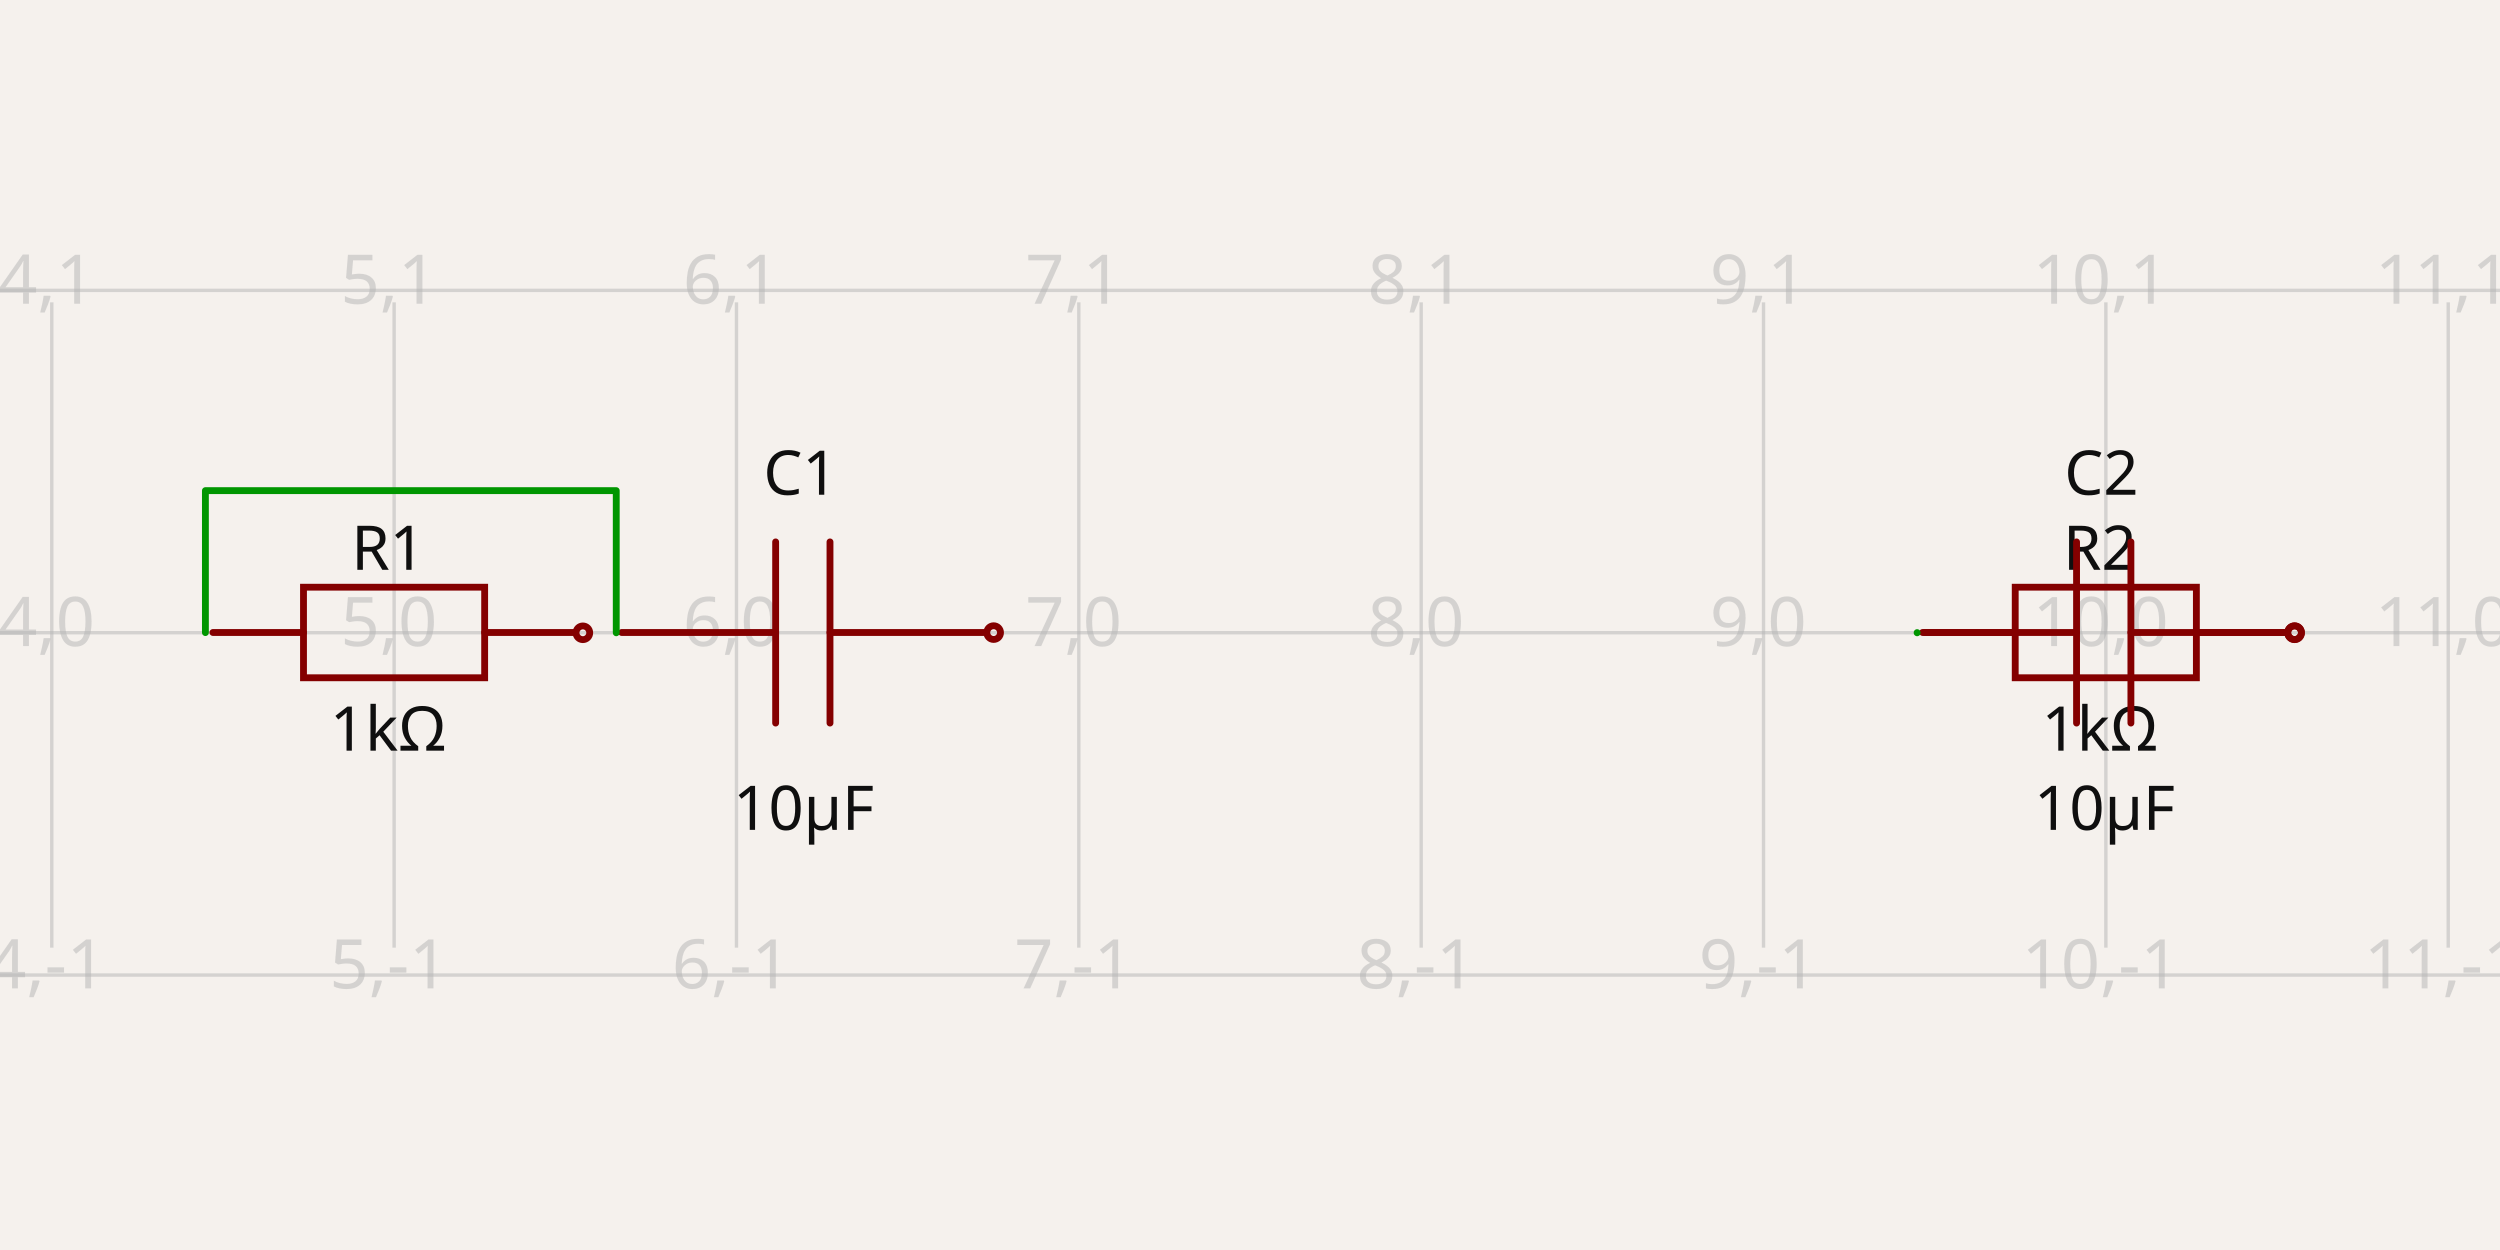
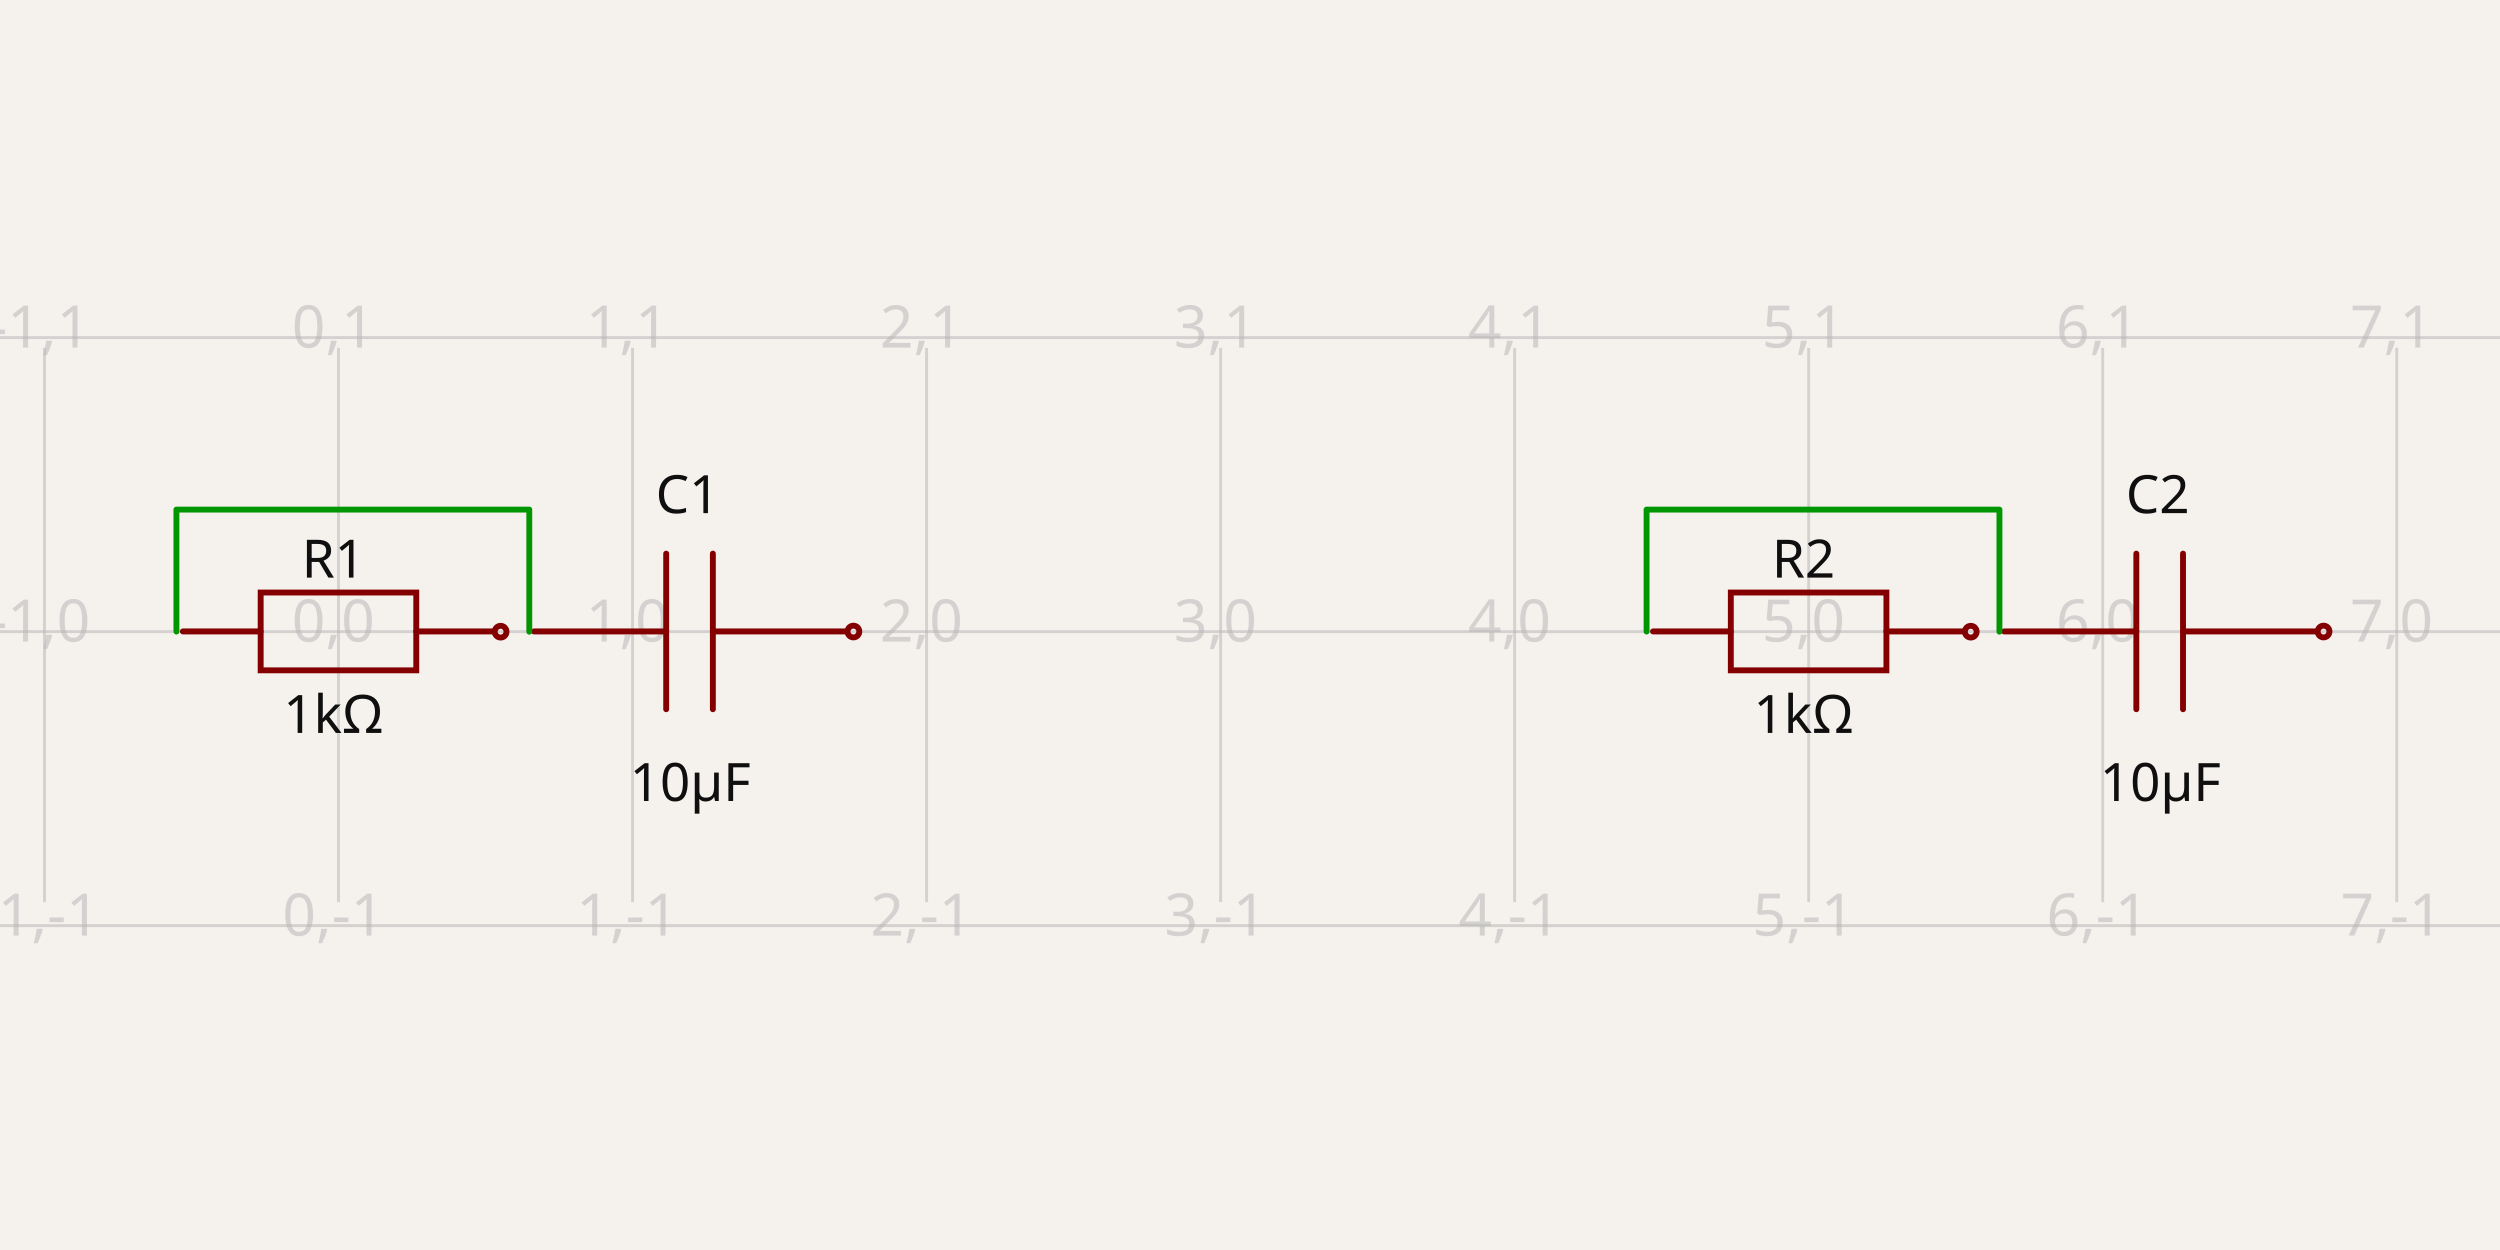
- <svg xmlns="http://www.w3.org/2000/svg" width="1200" height="600" style="background-color: rgb(245, 241, 237)" data-real-to-screen-transform="matrix(164.3254534623,0,0,-164.3254534623,-632.4409009669,303.6973227029)" data-software-used-string="@tscircuit/core@0.0.586">
+ <svg xmlns="http://www.w3.org/2000/svg" width="1200" height="600" style="background-color: rgb(245, 241, 237)" data-real-to-screen-transform="matrix(141.1349603058,0,0,-141.1349603058,162.4873672449,303.1755366069)" data-software-used-string="@tscircuit/core@0.0.586">
  <style>
              .boundary { fill: rgb(245, 241, 237); }
              .schematic-boundary { fill: none; stroke: #fff; }
              .component { fill: none; stroke: rgb(132, 0, 0); }
              .chip { fill: rgb(255, 255, 194); stroke: rgb(132, 0, 0); }
              .component-pin { fill: none; stroke: rgb(132, 0, 0); }
              .trace:hover {
                filter: invert(1);
              }
              .trace:hover .trace-crossing-outline {
                opacity: 0;
              }
              .trace:hover .trace-junction {
                filter: invert(1);
              }
              .text { font-family: sans-serif; fill: rgb(0, 150, 0); }
              .pin-number { fill: rgb(169, 0, 0); }
              .port-label { fill: rgb(0, 100, 100); }
              .component-name { fill: rgb(0, 100, 100); }
            </style>
  <rect class="boundary" x="0" y="0" width="1200" height="600" />
  <g class="grid">
-     <line x1="-139.465" y1="454.878" x2="-139.465" y2="145.122" stroke="rgb(181, 181, 181)" stroke-width="1.643" stroke-opacity="0.5" />
-     <line x1="24.861" y1="454.878" x2="24.861" y2="145.122" stroke="rgb(181, 181, 181)" stroke-width="1.643" stroke-opacity="0.5" />
-     <line x1="189.186" y1="454.878" x2="189.186" y2="145.122" stroke="rgb(181, 181, 181)" stroke-width="1.643" stroke-opacity="0.5" />
-     <line x1="353.512" y1="454.878" x2="353.512" y2="145.122" stroke="rgb(181, 181, 181)" stroke-width="1.643" stroke-opacity="0.5" />
-     <line x1="517.837" y1="454.878" x2="517.837" y2="145.122" stroke="rgb(181, 181, 181)" stroke-width="1.643" stroke-opacity="0.5" />
-     <line x1="682.163" y1="454.878" x2="682.163" y2="145.122" stroke="rgb(181, 181, 181)" stroke-width="1.643" stroke-opacity="0.5" />
-     <line x1="846.488" y1="454.878" x2="846.488" y2="145.122" stroke="rgb(181, 181, 181)" stroke-width="1.643" stroke-opacity="0.5" />
-     <line x1="1010.814" y1="454.878" x2="1010.814" y2="145.122" stroke="rgb(181, 181, 181)" stroke-width="1.643" stroke-opacity="0.5" />
-     <line x1="1175.139" y1="454.878" x2="1175.139" y2="145.122" stroke="rgb(181, 181, 181)" stroke-width="1.643" stroke-opacity="0.5" />
-     <line x1="1339.465" y1="454.878" x2="1339.465" y2="145.122" stroke="rgb(181, 181, 181)" stroke-width="1.643" stroke-opacity="0.5" />
-     <line x1="1.7121237760875374e-10" y1="468.023" x2="1200" y2="468.023" stroke="rgb(181, 181, 181)" stroke-width="1.643" stroke-opacity="0.5" />
-     <line x1="1.7121237760875374e-10" y1="303.697" x2="1200" y2="303.697" stroke="rgb(181, 181, 181)" stroke-width="1.643" stroke-opacity="0.5" />
-     <line x1="1.7121237760875374e-10" y1="139.372" x2="1200" y2="139.372" stroke="rgb(181, 181, 181)" stroke-width="1.643" stroke-opacity="0.5" />
-     <text x="-141.965" y="463.023" fill="rgb(181, 181, 181)" font-size="32.865" fill-opacity="0.5" text-anchor="middle" dominant-baseline="middle" font-family="sans-serif">3,-1</text>
-     <text x="-141.965" y="298.697" fill="rgb(181, 181, 181)" font-size="32.865" fill-opacity="0.5" text-anchor="middle" dominant-baseline="middle" font-family="sans-serif">3,0</text>
-     <text x="-141.965" y="134.372" fill="rgb(181, 181, 181)" font-size="32.865" fill-opacity="0.5" text-anchor="middle" dominant-baseline="middle" font-family="sans-serif">3,1</text>
-     <text x="22.361" y="463.023" fill="rgb(181, 181, 181)" font-size="32.865" fill-opacity="0.5" text-anchor="middle" dominant-baseline="middle" font-family="sans-serif">4,-1</text>
-     <text x="22.361" y="298.697" fill="rgb(181, 181, 181)" font-size="32.865" fill-opacity="0.5" text-anchor="middle" dominant-baseline="middle" font-family="sans-serif">4,0</text>
-     <text x="22.361" y="134.372" fill="rgb(181, 181, 181)" font-size="32.865" fill-opacity="0.5" text-anchor="middle" dominant-baseline="middle" font-family="sans-serif">4,1</text>
-     <text x="186.686" y="463.023" fill="rgb(181, 181, 181)" font-size="32.865" fill-opacity="0.5" text-anchor="middle" dominant-baseline="middle" font-family="sans-serif">5,-1</text>
-     <text x="186.686" y="298.697" fill="rgb(181, 181, 181)" font-size="32.865" fill-opacity="0.5" text-anchor="middle" dominant-baseline="middle" font-family="sans-serif">5,0</text>
-     <text x="186.686" y="134.372" fill="rgb(181, 181, 181)" font-size="32.865" fill-opacity="0.5" text-anchor="middle" dominant-baseline="middle" font-family="sans-serif">5,1</text>
-     <text x="351.012" y="463.023" fill="rgb(181, 181, 181)" font-size="32.865" fill-opacity="0.5" text-anchor="middle" dominant-baseline="middle" font-family="sans-serif">6,-1</text>
-     <text x="351.012" y="298.697" fill="rgb(181, 181, 181)" font-size="32.865" fill-opacity="0.5" text-anchor="middle" dominant-baseline="middle" font-family="sans-serif">6,0</text>
-     <text x="351.012" y="134.372" fill="rgb(181, 181, 181)" font-size="32.865" fill-opacity="0.5" text-anchor="middle" dominant-baseline="middle" font-family="sans-serif">6,1</text>
-     <text x="515.337" y="463.023" fill="rgb(181, 181, 181)" font-size="32.865" fill-opacity="0.5" text-anchor="middle" dominant-baseline="middle" font-family="sans-serif">7,-1</text>
-     <text x="515.337" y="298.697" fill="rgb(181, 181, 181)" font-size="32.865" fill-opacity="0.5" text-anchor="middle" dominant-baseline="middle" font-family="sans-serif">7,0</text>
-     <text x="515.337" y="134.372" fill="rgb(181, 181, 181)" font-size="32.865" fill-opacity="0.5" text-anchor="middle" dominant-baseline="middle" font-family="sans-serif">7,1</text>
-     <text x="679.663" y="463.023" fill="rgb(181, 181, 181)" font-size="32.865" fill-opacity="0.5" text-anchor="middle" dominant-baseline="middle" font-family="sans-serif">8,-1</text>
-     <text x="679.663" y="298.697" fill="rgb(181, 181, 181)" font-size="32.865" fill-opacity="0.5" text-anchor="middle" dominant-baseline="middle" font-family="sans-serif">8,0</text>
-     <text x="679.663" y="134.372" fill="rgb(181, 181, 181)" font-size="32.865" fill-opacity="0.5" text-anchor="middle" dominant-baseline="middle" font-family="sans-serif">8,1</text>
-     <text x="843.988" y="463.023" fill="rgb(181, 181, 181)" font-size="32.865" fill-opacity="0.5" text-anchor="middle" dominant-baseline="middle" font-family="sans-serif">9,-1</text>
-     <text x="843.988" y="298.697" fill="rgb(181, 181, 181)" font-size="32.865" fill-opacity="0.5" text-anchor="middle" dominant-baseline="middle" font-family="sans-serif">9,0</text>
-     <text x="843.988" y="134.372" fill="rgb(181, 181, 181)" font-size="32.865" fill-opacity="0.5" text-anchor="middle" dominant-baseline="middle" font-family="sans-serif">9,1</text>
-     <text x="1008.314" y="463.023" fill="rgb(181, 181, 181)" font-size="32.865" fill-opacity="0.5" text-anchor="middle" dominant-baseline="middle" font-family="sans-serif">10,-1</text>
-     <text x="1008.314" y="298.697" fill="rgb(181, 181, 181)" font-size="32.865" fill-opacity="0.5" text-anchor="middle" dominant-baseline="middle" font-family="sans-serif">10,0</text>
-     <text x="1008.314" y="134.372" fill="rgb(181, 181, 181)" font-size="32.865" fill-opacity="0.5" text-anchor="middle" dominant-baseline="middle" font-family="sans-serif">10,1</text>
-     <text x="1172.639" y="463.023" fill="rgb(181, 181, 181)" font-size="32.865" fill-opacity="0.5" text-anchor="middle" dominant-baseline="middle" font-family="sans-serif">11,-1</text>
-     <text x="1172.639" y="298.697" fill="rgb(181, 181, 181)" font-size="32.865" fill-opacity="0.5" text-anchor="middle" dominant-baseline="middle" font-family="sans-serif">11,0</text>
-     <text x="1172.639" y="134.372" fill="rgb(181, 181, 181)" font-size="32.865" fill-opacity="0.5" text-anchor="middle" dominant-baseline="middle" font-family="sans-serif">11,1</text>
-     <text x="1336.965" y="463.023" fill="rgb(181, 181, 181)" font-size="32.865" fill-opacity="0.5" text-anchor="middle" dominant-baseline="middle" font-family="sans-serif">12,-1</text>
-     <text x="1336.965" y="298.697" fill="rgb(181, 181, 181)" font-size="32.865" fill-opacity="0.5" text-anchor="middle" dominant-baseline="middle" font-family="sans-serif">12,0</text>
-     <text x="1336.965" y="134.372" fill="rgb(181, 181, 181)" font-size="32.865" fill-opacity="0.5" text-anchor="middle" dominant-baseline="middle" font-family="sans-serif">12,1</text>
+     <line x1="-119.783" y1="433.021" x2="-119.783" y2="166.979" stroke="rgb(181, 181, 181)" stroke-width="1.411" stroke-opacity="0.5" />
+     <line x1="21.352" y1="433.021" x2="21.352" y2="166.979" stroke="rgb(181, 181, 181)" stroke-width="1.411" stroke-opacity="0.5" />
+     <line x1="162.487" y1="433.021" x2="162.487" y2="166.979" stroke="rgb(181, 181, 181)" stroke-width="1.411" stroke-opacity="0.5" />
+     <line x1="303.622" y1="433.021" x2="303.622" y2="166.979" stroke="rgb(181, 181, 181)" stroke-width="1.411" stroke-opacity="0.5" />
+     <line x1="444.757" y1="433.021" x2="444.757" y2="166.979" stroke="rgb(181, 181, 181)" stroke-width="1.411" stroke-opacity="0.5" />
+     <line x1="585.892" y1="433.021" x2="585.892" y2="166.979" stroke="rgb(181, 181, 181)" stroke-width="1.411" stroke-opacity="0.5" />
+     <line x1="727.027" y1="433.021" x2="727.027" y2="166.979" stroke="rgb(181, 181, 181)" stroke-width="1.411" stroke-opacity="0.5" />
+     <line x1="868.162" y1="433.021" x2="868.162" y2="166.979" stroke="rgb(181, 181, 181)" stroke-width="1.411" stroke-opacity="0.5" />
+     <line x1="1009.297" y1="433.021" x2="1009.297" y2="166.979" stroke="rgb(181, 181, 181)" stroke-width="1.411" stroke-opacity="0.5" />
+     <line x1="1150.432" y1="433.021" x2="1150.432" y2="166.979" stroke="rgb(181, 181, 181)" stroke-width="1.411" stroke-opacity="0.5" />
+     <line x1="1291.567" y1="433.021" x2="1291.567" y2="166.979" stroke="rgb(181, 181, 181)" stroke-width="1.411" stroke-opacity="0.5" />
+     <line x1="-3.6692426874651574e-11" y1="444.31" x2="1200" y2="444.31" stroke="rgb(181, 181, 181)" stroke-width="1.411" stroke-opacity="0.5" />
+     <line x1="-3.6692426874651574e-11" y1="303.176" x2="1200" y2="303.176" stroke="rgb(181, 181, 181)" stroke-width="1.411" stroke-opacity="0.5" />
+     <line x1="-3.6692426874651574e-11" y1="162.041" x2="1200" y2="162.041" stroke="rgb(181, 181, 181)" stroke-width="1.411" stroke-opacity="0.5" />
+     <text x="-122.283" y="439.31" fill="rgb(181, 181, 181)" font-size="28.227" fill-opacity="0.5" text-anchor="middle" dominant-baseline="middle" font-family="sans-serif">-2,-1</text>
+     <text x="-122.283" y="298.176" fill="rgb(181, 181, 181)" font-size="28.227" fill-opacity="0.5" text-anchor="middle" dominant-baseline="middle" font-family="sans-serif">-2,0</text>
+     <text x="-122.283" y="157.041" fill="rgb(181, 181, 181)" font-size="28.227" fill-opacity="0.5" text-anchor="middle" dominant-baseline="middle" font-family="sans-serif">-2,1</text>
+     <text x="18.852" y="439.31" fill="rgb(181, 181, 181)" font-size="28.227" fill-opacity="0.5" text-anchor="middle" dominant-baseline="middle" font-family="sans-serif">-1,-1</text>
+     <text x="18.852" y="298.176" fill="rgb(181, 181, 181)" font-size="28.227" fill-opacity="0.5" text-anchor="middle" dominant-baseline="middle" font-family="sans-serif">-1,0</text>
+     <text x="18.852" y="157.041" fill="rgb(181, 181, 181)" font-size="28.227" fill-opacity="0.5" text-anchor="middle" dominant-baseline="middle" font-family="sans-serif">-1,1</text>
+     <text x="159.987" y="439.31" fill="rgb(181, 181, 181)" font-size="28.227" fill-opacity="0.5" text-anchor="middle" dominant-baseline="middle" font-family="sans-serif">0,-1</text>
+     <text x="159.987" y="298.176" fill="rgb(181, 181, 181)" font-size="28.227" fill-opacity="0.5" text-anchor="middle" dominant-baseline="middle" font-family="sans-serif">0,0</text>
+     <text x="159.987" y="157.041" fill="rgb(181, 181, 181)" font-size="28.227" fill-opacity="0.5" text-anchor="middle" dominant-baseline="middle" font-family="sans-serif">0,1</text>
+     <text x="301.122" y="439.31" fill="rgb(181, 181, 181)" font-size="28.227" fill-opacity="0.5" text-anchor="middle" dominant-baseline="middle" font-family="sans-serif">1,-1</text>
+     <text x="301.122" y="298.176" fill="rgb(181, 181, 181)" font-size="28.227" fill-opacity="0.5" text-anchor="middle" dominant-baseline="middle" font-family="sans-serif">1,0</text>
+     <text x="301.122" y="157.041" fill="rgb(181, 181, 181)" font-size="28.227" fill-opacity="0.5" text-anchor="middle" dominant-baseline="middle" font-family="sans-serif">1,1</text>
+     <text x="442.257" y="439.31" fill="rgb(181, 181, 181)" font-size="28.227" fill-opacity="0.5" text-anchor="middle" dominant-baseline="middle" font-family="sans-serif">2,-1</text>
+     <text x="442.257" y="298.176" fill="rgb(181, 181, 181)" font-size="28.227" fill-opacity="0.5" text-anchor="middle" dominant-baseline="middle" font-family="sans-serif">2,0</text>
+     <text x="442.257" y="157.041" fill="rgb(181, 181, 181)" font-size="28.227" fill-opacity="0.5" text-anchor="middle" dominant-baseline="middle" font-family="sans-serif">2,1</text>
+     <text x="583.392" y="439.31" fill="rgb(181, 181, 181)" font-size="28.227" fill-opacity="0.5" text-anchor="middle" dominant-baseline="middle" font-family="sans-serif">3,-1</text>
+     <text x="583.392" y="298.176" fill="rgb(181, 181, 181)" font-size="28.227" fill-opacity="0.5" text-anchor="middle" dominant-baseline="middle" font-family="sans-serif">3,0</text>
+     <text x="583.392" y="157.041" fill="rgb(181, 181, 181)" font-size="28.227" fill-opacity="0.5" text-anchor="middle" dominant-baseline="middle" font-family="sans-serif">3,1</text>
+     <text x="724.527" y="439.31" fill="rgb(181, 181, 181)" font-size="28.227" fill-opacity="0.5" text-anchor="middle" dominant-baseline="middle" font-family="sans-serif">4,-1</text>
+     <text x="724.527" y="298.176" fill="rgb(181, 181, 181)" font-size="28.227" fill-opacity="0.5" text-anchor="middle" dominant-baseline="middle" font-family="sans-serif">4,0</text>
+     <text x="724.527" y="157.041" fill="rgb(181, 181, 181)" font-size="28.227" fill-opacity="0.5" text-anchor="middle" dominant-baseline="middle" font-family="sans-serif">4,1</text>
+     <text x="865.662" y="439.31" fill="rgb(181, 181, 181)" font-size="28.227" fill-opacity="0.5" text-anchor="middle" dominant-baseline="middle" font-family="sans-serif">5,-1</text>
+     <text x="865.662" y="298.176" fill="rgb(181, 181, 181)" font-size="28.227" fill-opacity="0.5" text-anchor="middle" dominant-baseline="middle" font-family="sans-serif">5,0</text>
+     <text x="865.662" y="157.041" fill="rgb(181, 181, 181)" font-size="28.227" fill-opacity="0.5" text-anchor="middle" dominant-baseline="middle" font-family="sans-serif">5,1</text>
+     <text x="1006.797" y="439.31" fill="rgb(181, 181, 181)" font-size="28.227" fill-opacity="0.5" text-anchor="middle" dominant-baseline="middle" font-family="sans-serif">6,-1</text>
+     <text x="1006.797" y="298.176" fill="rgb(181, 181, 181)" font-size="28.227" fill-opacity="0.5" text-anchor="middle" dominant-baseline="middle" font-family="sans-serif">6,0</text>
+     <text x="1006.797" y="157.041" fill="rgb(181, 181, 181)" font-size="28.227" fill-opacity="0.5" text-anchor="middle" dominant-baseline="middle" font-family="sans-serif">6,1</text>
+     <text x="1147.932" y="439.31" fill="rgb(181, 181, 181)" font-size="28.227" fill-opacity="0.5" text-anchor="middle" dominant-baseline="middle" font-family="sans-serif">7,-1</text>
+     <text x="1147.932" y="298.176" fill="rgb(181, 181, 181)" font-size="28.227" fill-opacity="0.5" text-anchor="middle" dominant-baseline="middle" font-family="sans-serif">7,0</text>
+     <text x="1147.932" y="157.041" fill="rgb(181, 181, 181)" font-size="28.227" fill-opacity="0.5" text-anchor="middle" dominant-baseline="middle" font-family="sans-serif">7,1</text>
+     <text x="1289.067" y="439.31" fill="rgb(181, 181, 181)" font-size="28.227" fill-opacity="0.5" text-anchor="middle" dominant-baseline="middle" font-family="sans-serif">8,-1</text>
+     <text x="1289.067" y="298.176" fill="rgb(181, 181, 181)" font-size="28.227" fill-opacity="0.5" text-anchor="middle" dominant-baseline="middle" font-family="sans-serif">8,0</text>
+     <text x="1289.067" y="157.041" fill="rgb(181, 181, 181)" font-size="28.227" fill-opacity="0.5" text-anchor="middle" dominant-baseline="middle" font-family="sans-serif">8,1</text>
  </g>
  <g data-circuit-json-type="schematic_component" data-schematic-component-id="schematic_component_0">
-     <rect class="component-overlay" x="102.201" y="281.855" width="173.911" height="43.478" fill="transparent" />
-     <path d="M 102.201 303.594 L 145.678 303.594" stroke="rgb(132, 0, 0)" fill="none" stroke-width="3.287px" stroke-linecap="round" />
-     <path d="M 232.634 303.594 L 276.112 303.594" stroke="rgb(132, 0, 0)" fill="none" stroke-width="3.287px" stroke-linecap="round" />
-     <path d="M 189.156 281.855 L 232.634 281.855 L 232.634 325.333 L 145.678 325.333 L 145.678 281.855 L 189.156 281.855" stroke="rgb(132, 0, 0)" fill="none" stroke-width="3.287px" stroke-linecap="round" />
-     <text x="186.311" y="273.5" fill="rgb(15, 15, 15)" font-family="sans-serif" text-anchor="middle" dominant-baseline="auto" font-size="29.579px">R1</text>
-     <text x="186.311" y="337.355" fill="rgb(15, 15, 15)" font-family="sans-serif" text-anchor="middle" dominant-baseline="hanging" font-size="29.579px">1kΩ</text>
-     <circle cx="279.777" cy="303.742" r="3.287px" stroke-width="3.287px" fill="none" stroke="rgb(132, 0, 0)" />
+     <rect class="component-overlay" x="87.777" y="284.416" width="149.368" height="37.342" fill="transparent" />
+     <path d="M 87.777 303.087 L 125.119 303.087" stroke="rgb(132, 0, 0)" fill="none" stroke-width="2.823px" stroke-linecap="round" />
+     <path d="M 199.803 303.087 L 237.145 303.087" stroke="rgb(132, 0, 0)" fill="none" stroke-width="2.823px" stroke-linecap="round" />
+     <path d="M 162.461 284.416 L 199.803 284.416 L 199.803 321.758 L 125.119 321.758 L 125.119 284.416 L 162.461 284.416" stroke="rgb(132, 0, 0)" fill="none" stroke-width="2.823px" stroke-linecap="round" />
+     <text x="160.018" y="277.244" fill="rgb(15, 15, 15)" font-family="sans-serif" text-anchor="middle" dominant-baseline="auto" font-size="25.404px">R1</text>
+     <text x="160.018" y="332.08" fill="rgb(15, 15, 15)" font-family="sans-serif" text-anchor="middle" dominant-baseline="hanging" font-size="25.404px">1kΩ</text>
+     <circle cx="240.294" cy="303.214" r="2.823px" stroke-width="2.823px" fill="none" stroke="rgb(132, 0, 0)" />
  </g>
  <g data-circuit-json-type="schematic_component" data-schematic-component-id="schematic_component_1">
-     <rect class="component-overlay" x="298.398" y="260.116" width="173.911" height="86.956" fill="transparent" />
-     <path d="M 472.309 303.594 L 398.397 303.594" stroke="rgb(132, 0, 0)" fill="none" stroke-width="3.287px" stroke-linecap="round" />
-     <path d="M 372.31 303.594 L 298.398 303.594" stroke="rgb(132, 0, 0)" fill="none" stroke-width="3.287px" stroke-linecap="round" />
-     <path d="M 398.397 260.116 L 398.397 347.072" stroke="rgb(132, 0, 0)" fill="none" stroke-width="3.287px" stroke-linecap="round" />
-     <path d="M 372.31 260.116 L 372.31 347.072" stroke="rgb(132, 0, 0)" fill="none" stroke-width="3.287px" stroke-linecap="round" />
-     <text x="384.263" y="237.469" fill="rgb(15, 15, 15)" font-family="sans-serif" text-anchor="middle" dominant-baseline="auto" font-size="29.579px">C1</text>
-     <text x="385.744" y="375.399" fill="rgb(15, 15, 15)" font-family="sans-serif" text-anchor="middle" dominant-baseline="hanging" font-size="29.579px">10µF</text>
-     <circle cx="476.955" cy="303.652" r="3.287px" stroke-width="3.287px" fill="none" stroke="rgb(132, 0, 0)" />
+     <rect class="component-overlay" x="256.286" y="265.745" width="149.368" height="74.684" fill="transparent" />
+     <path d="M 405.654 303.087 L 342.173 303.087" stroke="rgb(132, 0, 0)" fill="none" stroke-width="2.823px" stroke-linecap="round" />
+     <path d="M 319.768 303.087 L 256.286 303.087" stroke="rgb(132, 0, 0)" fill="none" stroke-width="2.823px" stroke-linecap="round" />
+     <path d="M 342.173 265.745 L 342.173 340.429" stroke="rgb(132, 0, 0)" fill="none" stroke-width="2.823px" stroke-linecap="round" />
+     <path d="M 319.768 265.745 L 319.768 340.429" stroke="rgb(132, 0, 0)" fill="none" stroke-width="2.823px" stroke-linecap="round" />
+     <text x="330.034" y="246.301" fill="rgb(15, 15, 15)" font-family="sans-serif" text-anchor="middle" dominant-baseline="auto" font-size="25.404px">C1</text>
+     <text x="331.306" y="364.751" fill="rgb(15, 15, 15)" font-family="sans-serif" text-anchor="middle" dominant-baseline="hanging" font-size="25.404px">10µF</text>
+     <circle cx="409.644" cy="303.137" r="2.823px" stroke-width="2.823px" fill="none" stroke="rgb(132, 0, 0)" />
  </g>
  <g data-circuit-json-type="schematic_component" data-schematic-component-id="schematic_component_2">
-     <rect class="component-overlay" x="923.828" y="281.855" width="173.911" height="43.478" fill="transparent" />
-     <path d="M 923.828 303.594 L 967.306 303.594" stroke="rgb(132, 0, 0)" fill="none" stroke-width="3.287px" stroke-linecap="round" />
-     <path d="M 1054.261 303.594 L 1097.739 303.594" stroke="rgb(132, 0, 0)" fill="none" stroke-width="3.287px" stroke-linecap="round" />
-     <path d="M 1010.783 281.855 L 1054.261 281.855 L 1054.261 325.333 L 967.306 325.333 L 967.306 281.855 L 1010.783 281.855" stroke="rgb(132, 0, 0)" fill="none" stroke-width="3.287px" stroke-linecap="round" />
-     <text x="1007.938" y="273.5" fill="rgb(15, 15, 15)" font-family="sans-serif" text-anchor="middle" dominant-baseline="auto" font-size="29.579px">R2</text>
-     <text x="1007.938" y="337.355" fill="rgb(15, 15, 15)" font-family="sans-serif" text-anchor="middle" dominant-baseline="hanging" font-size="29.579px">1kΩ</text>
-     <circle cx="1101.405" cy="303.742" r="3.287px" stroke-width="3.287px" fill="none" stroke="rgb(132, 0, 0)" />
+     <rect class="component-overlay" x="793.452" y="284.416" width="149.368" height="37.342" fill="transparent" />
+     <path d="M 793.452 303.087 L 830.794 303.087" stroke="rgb(132, 0, 0)" fill="none" stroke-width="2.823px" stroke-linecap="round" />
+     <path d="M 905.478 303.087 L 942.82 303.087" stroke="rgb(132, 0, 0)" fill="none" stroke-width="2.823px" stroke-linecap="round" />
+     <path d="M 868.136 284.416 L 905.478 284.416 L 905.478 321.758 L 830.794 321.758 L 830.794 284.416 L 868.136 284.416" stroke="rgb(132, 0, 0)" fill="none" stroke-width="2.823px" stroke-linecap="round" />
+     <text x="865.692" y="277.244" fill="rgb(15, 15, 15)" font-family="sans-serif" text-anchor="middle" dominant-baseline="auto" font-size="25.404px">R2</text>
+     <text x="865.692" y="332.08" fill="rgb(15, 15, 15)" font-family="sans-serif" text-anchor="middle" dominant-baseline="hanging" font-size="25.404px">1kΩ</text>
+     <circle cx="945.969" cy="303.214" r="2.823px" stroke-width="2.823px" fill="none" stroke="rgb(132, 0, 0)" />
  </g>
  <g data-circuit-json-type="schematic_component" data-schematic-component-id="schematic_component_3">
-     <rect class="component-overlay" x="922.835" y="260.116" width="173.911" height="86.956" fill="transparent" />
-     <path d="M 1096.746 303.594 L 1022.833 303.594" stroke="rgb(132, 0, 0)" fill="none" stroke-width="3.287px" stroke-linecap="round" />
-     <path d="M 996.747 303.594 L 922.835 303.594" stroke="rgb(132, 0, 0)" fill="none" stroke-width="3.287px" stroke-linecap="round" />
-     <path d="M 1022.833 260.116 L 1022.833 347.072" stroke="rgb(132, 0, 0)" fill="none" stroke-width="3.287px" stroke-linecap="round" />
-     <path d="M 996.747 260.116 L 996.747 347.072" stroke="rgb(132, 0, 0)" fill="none" stroke-width="3.287px" stroke-linecap="round" />
-     <text x="1008.7" y="237.469" fill="rgb(15, 15, 15)" font-family="sans-serif" text-anchor="middle" dominant-baseline="auto" font-size="29.579px">C2</text>
-     <text x="1010.181" y="375.399" fill="rgb(15, 15, 15)" font-family="sans-serif" text-anchor="middle" dominant-baseline="hanging" font-size="29.579px">10µF</text>
-     <circle cx="1101.391" cy="303.652" r="3.287px" stroke-width="3.287px" fill="none" stroke="rgb(132, 0, 0)" />
+     <rect class="component-overlay" x="961.961" y="265.745" width="149.368" height="74.684" fill="transparent" />
+     <path d="M 1111.329 303.087 L 1047.848 303.087" stroke="rgb(132, 0, 0)" fill="none" stroke-width="2.823px" stroke-linecap="round" />
+     <path d="M 1025.442 303.087 L 961.961 303.087" stroke="rgb(132, 0, 0)" fill="none" stroke-width="2.823px" stroke-linecap="round" />
+     <path d="M 1047.848 265.745 L 1047.848 340.429" stroke="rgb(132, 0, 0)" fill="none" stroke-width="2.823px" stroke-linecap="round" />
+     <path d="M 1025.442 265.745 L 1025.442 340.429" stroke="rgb(132, 0, 0)" fill="none" stroke-width="2.823px" stroke-linecap="round" />
+     <text x="1035.708" y="246.301" fill="rgb(15, 15, 15)" font-family="sans-serif" text-anchor="middle" dominant-baseline="auto" font-size="25.404px">C2</text>
+     <text x="1036.981" y="364.751" fill="rgb(15, 15, 15)" font-family="sans-serif" text-anchor="middle" dominant-baseline="hanging" font-size="25.404px">10µF</text>
+     <circle cx="1115.319" cy="303.137" r="2.823px" stroke-width="2.823px" fill="none" stroke="rgb(132, 0, 0)" />
  </g>
  <g class="trace" data-circuit-json-type="schematic_trace" data-schematic-trace-id="schematic_trace_0">
-     <path d="M 98.595 303.652 L 98.595 235.501 L 295.799 235.501 L 295.799 279.093 L 295.799 303.742" class="trace-invisible-hover-outline" stroke="rgb(0, 150, 0)" fill="none" stroke-width="26.292px" stroke-linecap="round" opacity="0" stroke-linejoin="round" />
-     <path d="M 98.595 303.652 L 98.595 235.501 L 295.799 235.501 L 295.799 279.093 L 295.799 303.742" stroke="rgb(0, 150, 0)" fill="none" stroke-width="3.287px" stroke-linecap="round" stroke-linejoin="round" />
+     <path d="M 84.681 303.137 L 84.681 244.603 L 254.054 244.603 L 254.054 282.044 L 254.054 303.214" class="trace-invisible-hover-outline" stroke="rgb(0, 150, 0)" fill="none" stroke-width="22.582px" stroke-linecap="round" opacity="0" stroke-linejoin="round" />
+     <path d="M 84.681 303.137 L 84.681 244.603 L 254.054 244.603 L 254.054 282.044 L 254.054 303.214" stroke="rgb(0, 150, 0)" fill="none" stroke-width="2.823px" stroke-linecap="round" stroke-linejoin="round" />
  </g>
  <g class="trace" data-circuit-json-type="schematic_trace" data-schematic-trace-id="schematic_trace_1">
-     <path d="M 920.223 303.652 L 920.214 303.652 L 920.214 303.742 L 920.236 303.742" class="trace-invisible-hover-outline" stroke="rgb(0, 150, 0)" fill="none" stroke-width="26.292px" stroke-linecap="round" opacity="0" stroke-linejoin="round" />
-     <path d="M 920.223 303.652 L 920.214 303.652 L 920.214 303.742 L 920.236 303.742" stroke="rgb(0, 150, 0)" fill="none" stroke-width="3.287px" stroke-linecap="round" stroke-linejoin="round" />
+     <path d="M 790.356 303.137 L 790.356 244.603 L 959.729 244.603 L 959.729 282.044 L 959.729 303.214" class="trace-invisible-hover-outline" stroke="rgb(0, 150, 0)" fill="none" stroke-width="22.582px" stroke-linecap="round" opacity="0" stroke-linejoin="round" />
+     <path d="M 790.356 303.137 L 790.356 244.603 L 959.729 244.603 L 959.729 282.044 L 959.729 303.214" stroke="rgb(0, 150, 0)" fill="none" stroke-width="2.823px" stroke-linecap="round" stroke-linejoin="round" />
  </g>
  <g class="schematic-port-hover" data-schematic-port-id="source_port_0">
-     <circle cx="98.595" cy="303.652" r="6.573" fill="red" opacity="0" />
+     <circle cx="84.681" cy="303.137" r="5.645" fill="red" opacity="0" />
  </g>
  <g class="schematic-port-hover" data-schematic-port-id="source_port_1">
-     <circle cx="279.777" cy="303.742" r="6.573" fill="red" opacity="0" />
+     <circle cx="240.294" cy="303.214" r="5.645" fill="red" opacity="0" />
  </g>
  <g class="schematic-port-hover" data-schematic-port-id="source_port_2">
-     <circle cx="295.799" cy="303.742" r="6.573" fill="red" opacity="0" />
+     <circle cx="254.054" cy="303.214" r="5.645" fill="red" opacity="0" />
  </g>
  <g class="schematic-port-hover" data-schematic-port-id="source_port_3">
-     <circle cx="476.955" cy="303.652" r="6.573" fill="red" opacity="0" />
+     <circle cx="409.644" cy="303.137" r="5.645" fill="red" opacity="0" />
  </g>
  <g class="schematic-port-hover" data-schematic-port-id="source_port_4">
-     <circle cx="920.223" cy="303.652" r="6.573" fill="red" opacity="0" />
+     <circle cx="790.356" cy="303.137" r="5.645" fill="red" opacity="0" />
  </g>
  <g class="schematic-port-hover" data-schematic-port-id="source_port_5">
-     <circle cx="1101.405" cy="303.742" r="6.573" fill="red" opacity="0" />
+     <circle cx="945.969" cy="303.214" r="5.645" fill="red" opacity="0" />
  </g>
  <g class="schematic-port-hover" data-schematic-port-id="source_port_6">
-     <circle cx="920.236" cy="303.742" r="6.573" fill="red" opacity="0" />
+     <circle cx="959.729" cy="303.214" r="5.645" fill="red" opacity="0" />
  </g>
  <g class="schematic-port-hover" data-schematic-port-id="source_port_7">
-     <circle cx="1101.391" cy="303.652" r="6.573" fill="red" opacity="0" />
+     <circle cx="1115.319" cy="303.137" r="5.645" fill="red" opacity="0" />
  </g>
</svg>
